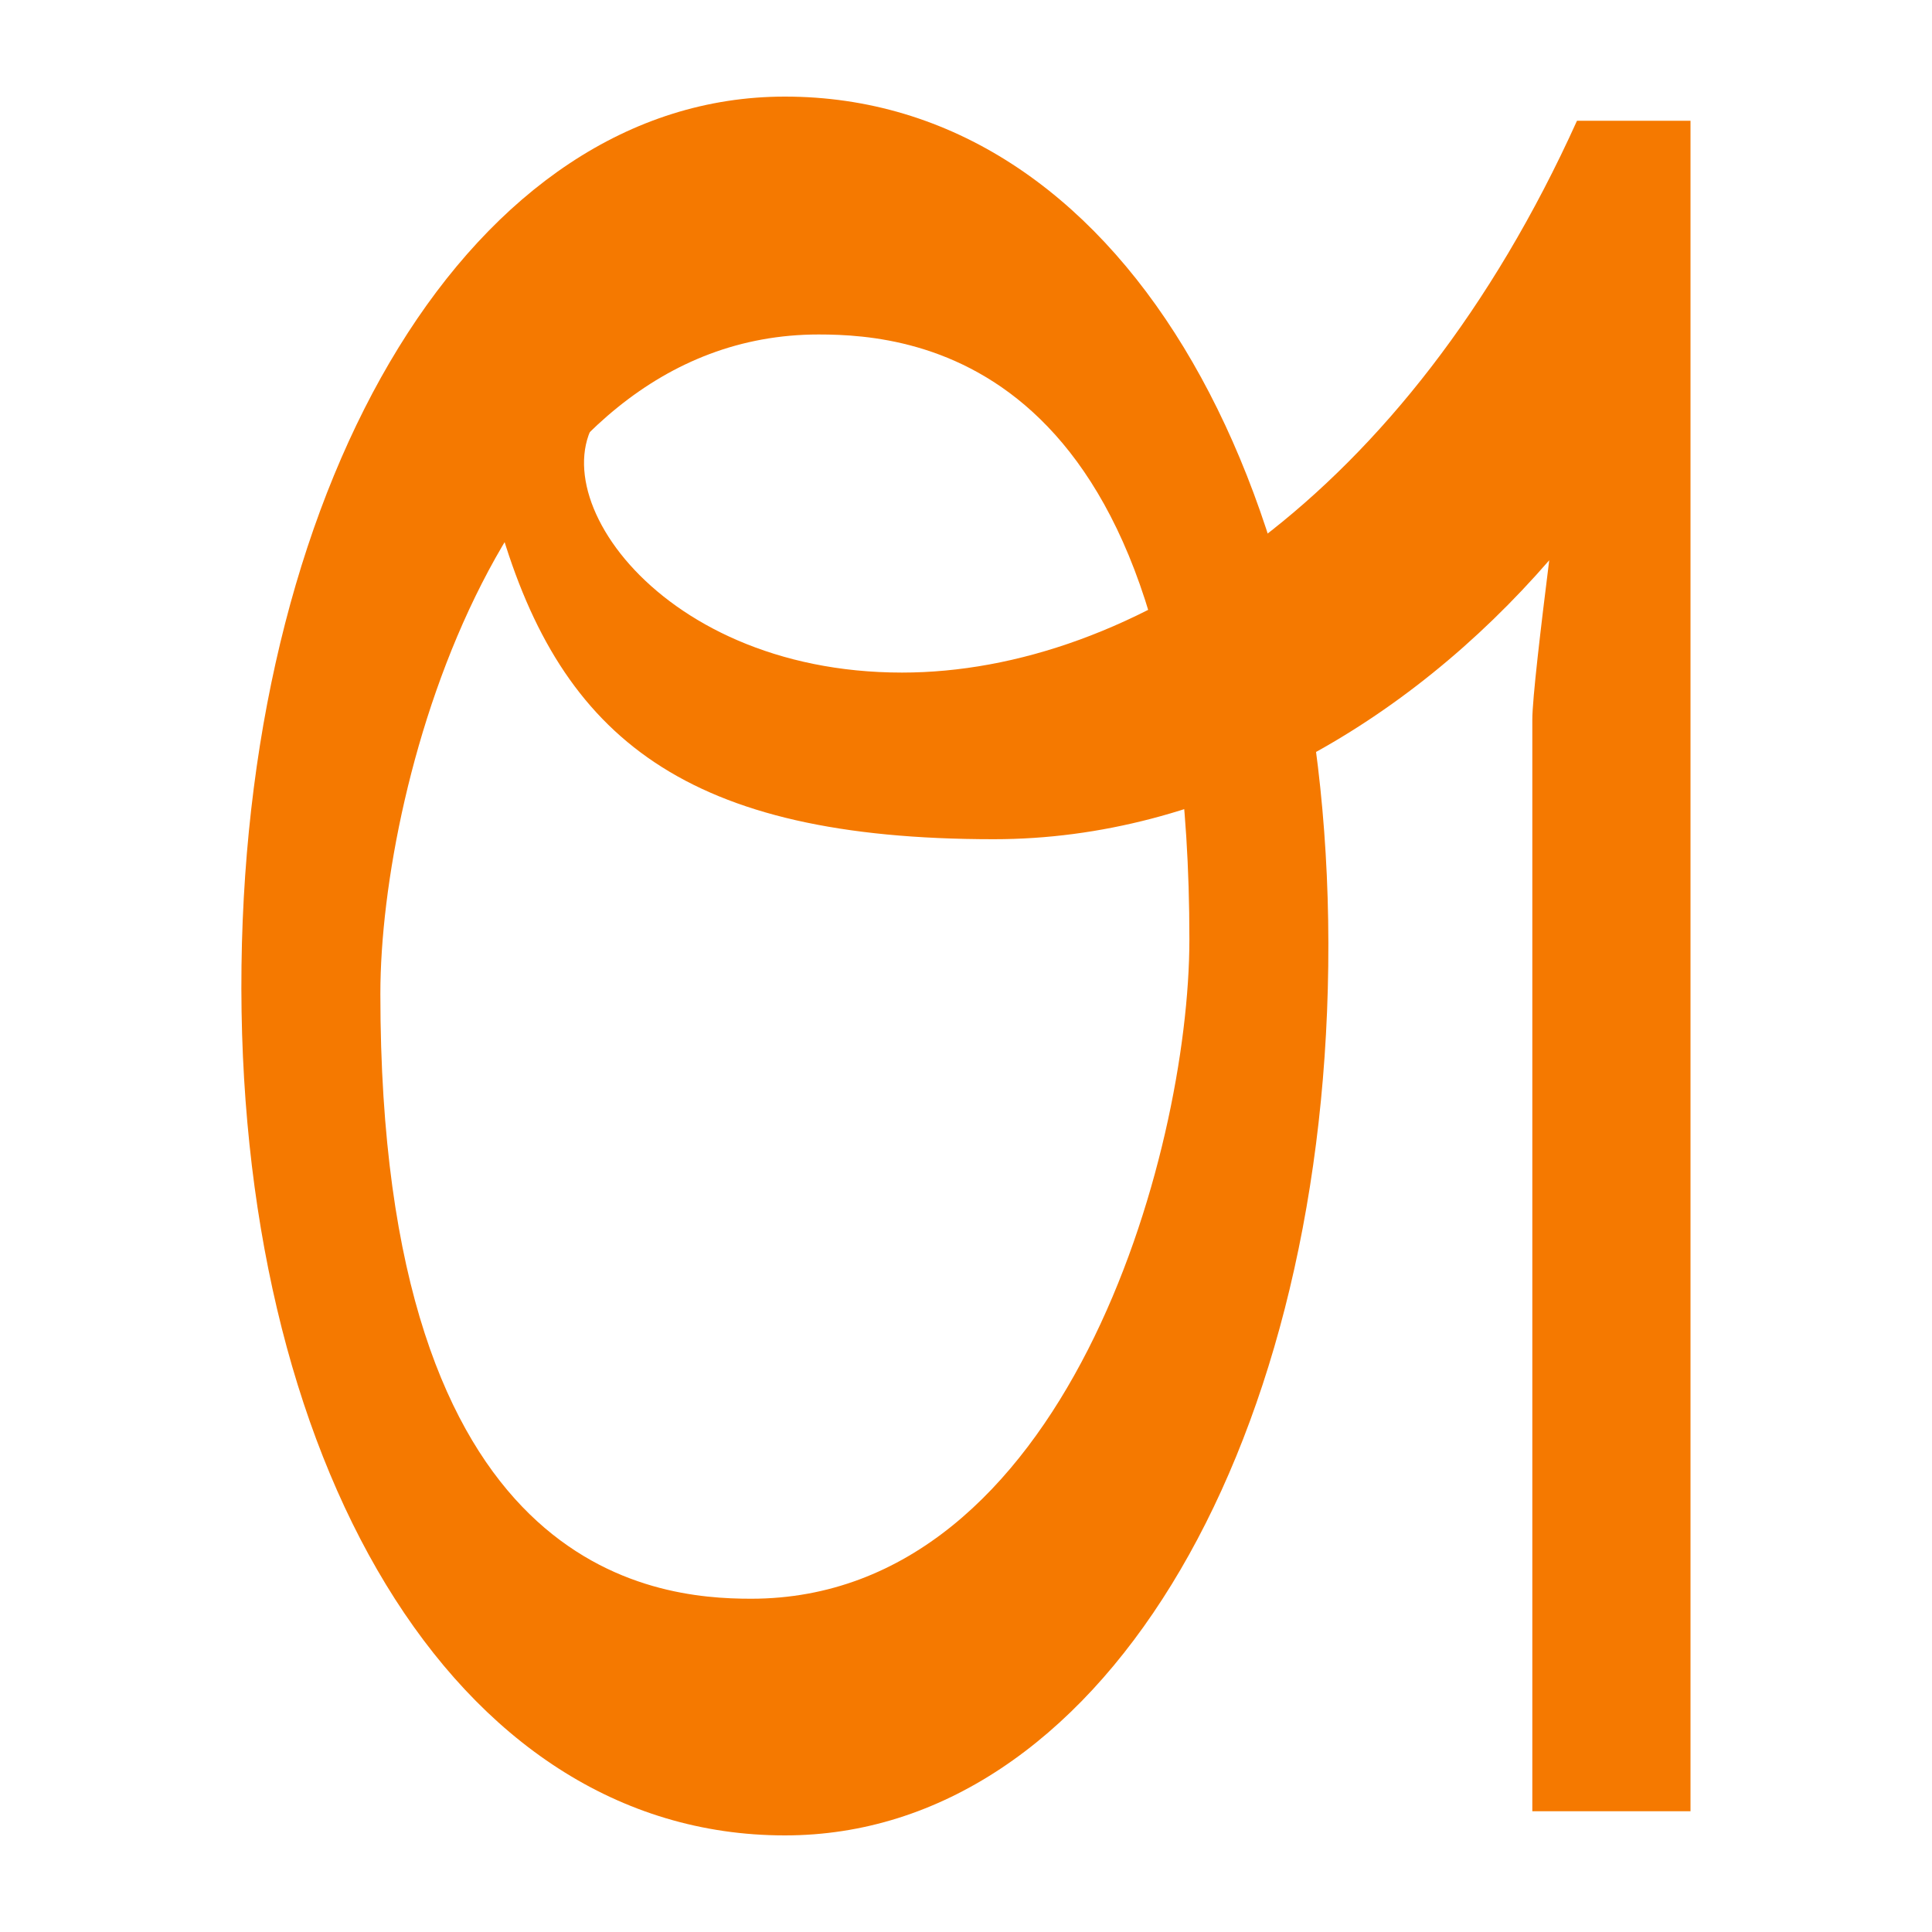
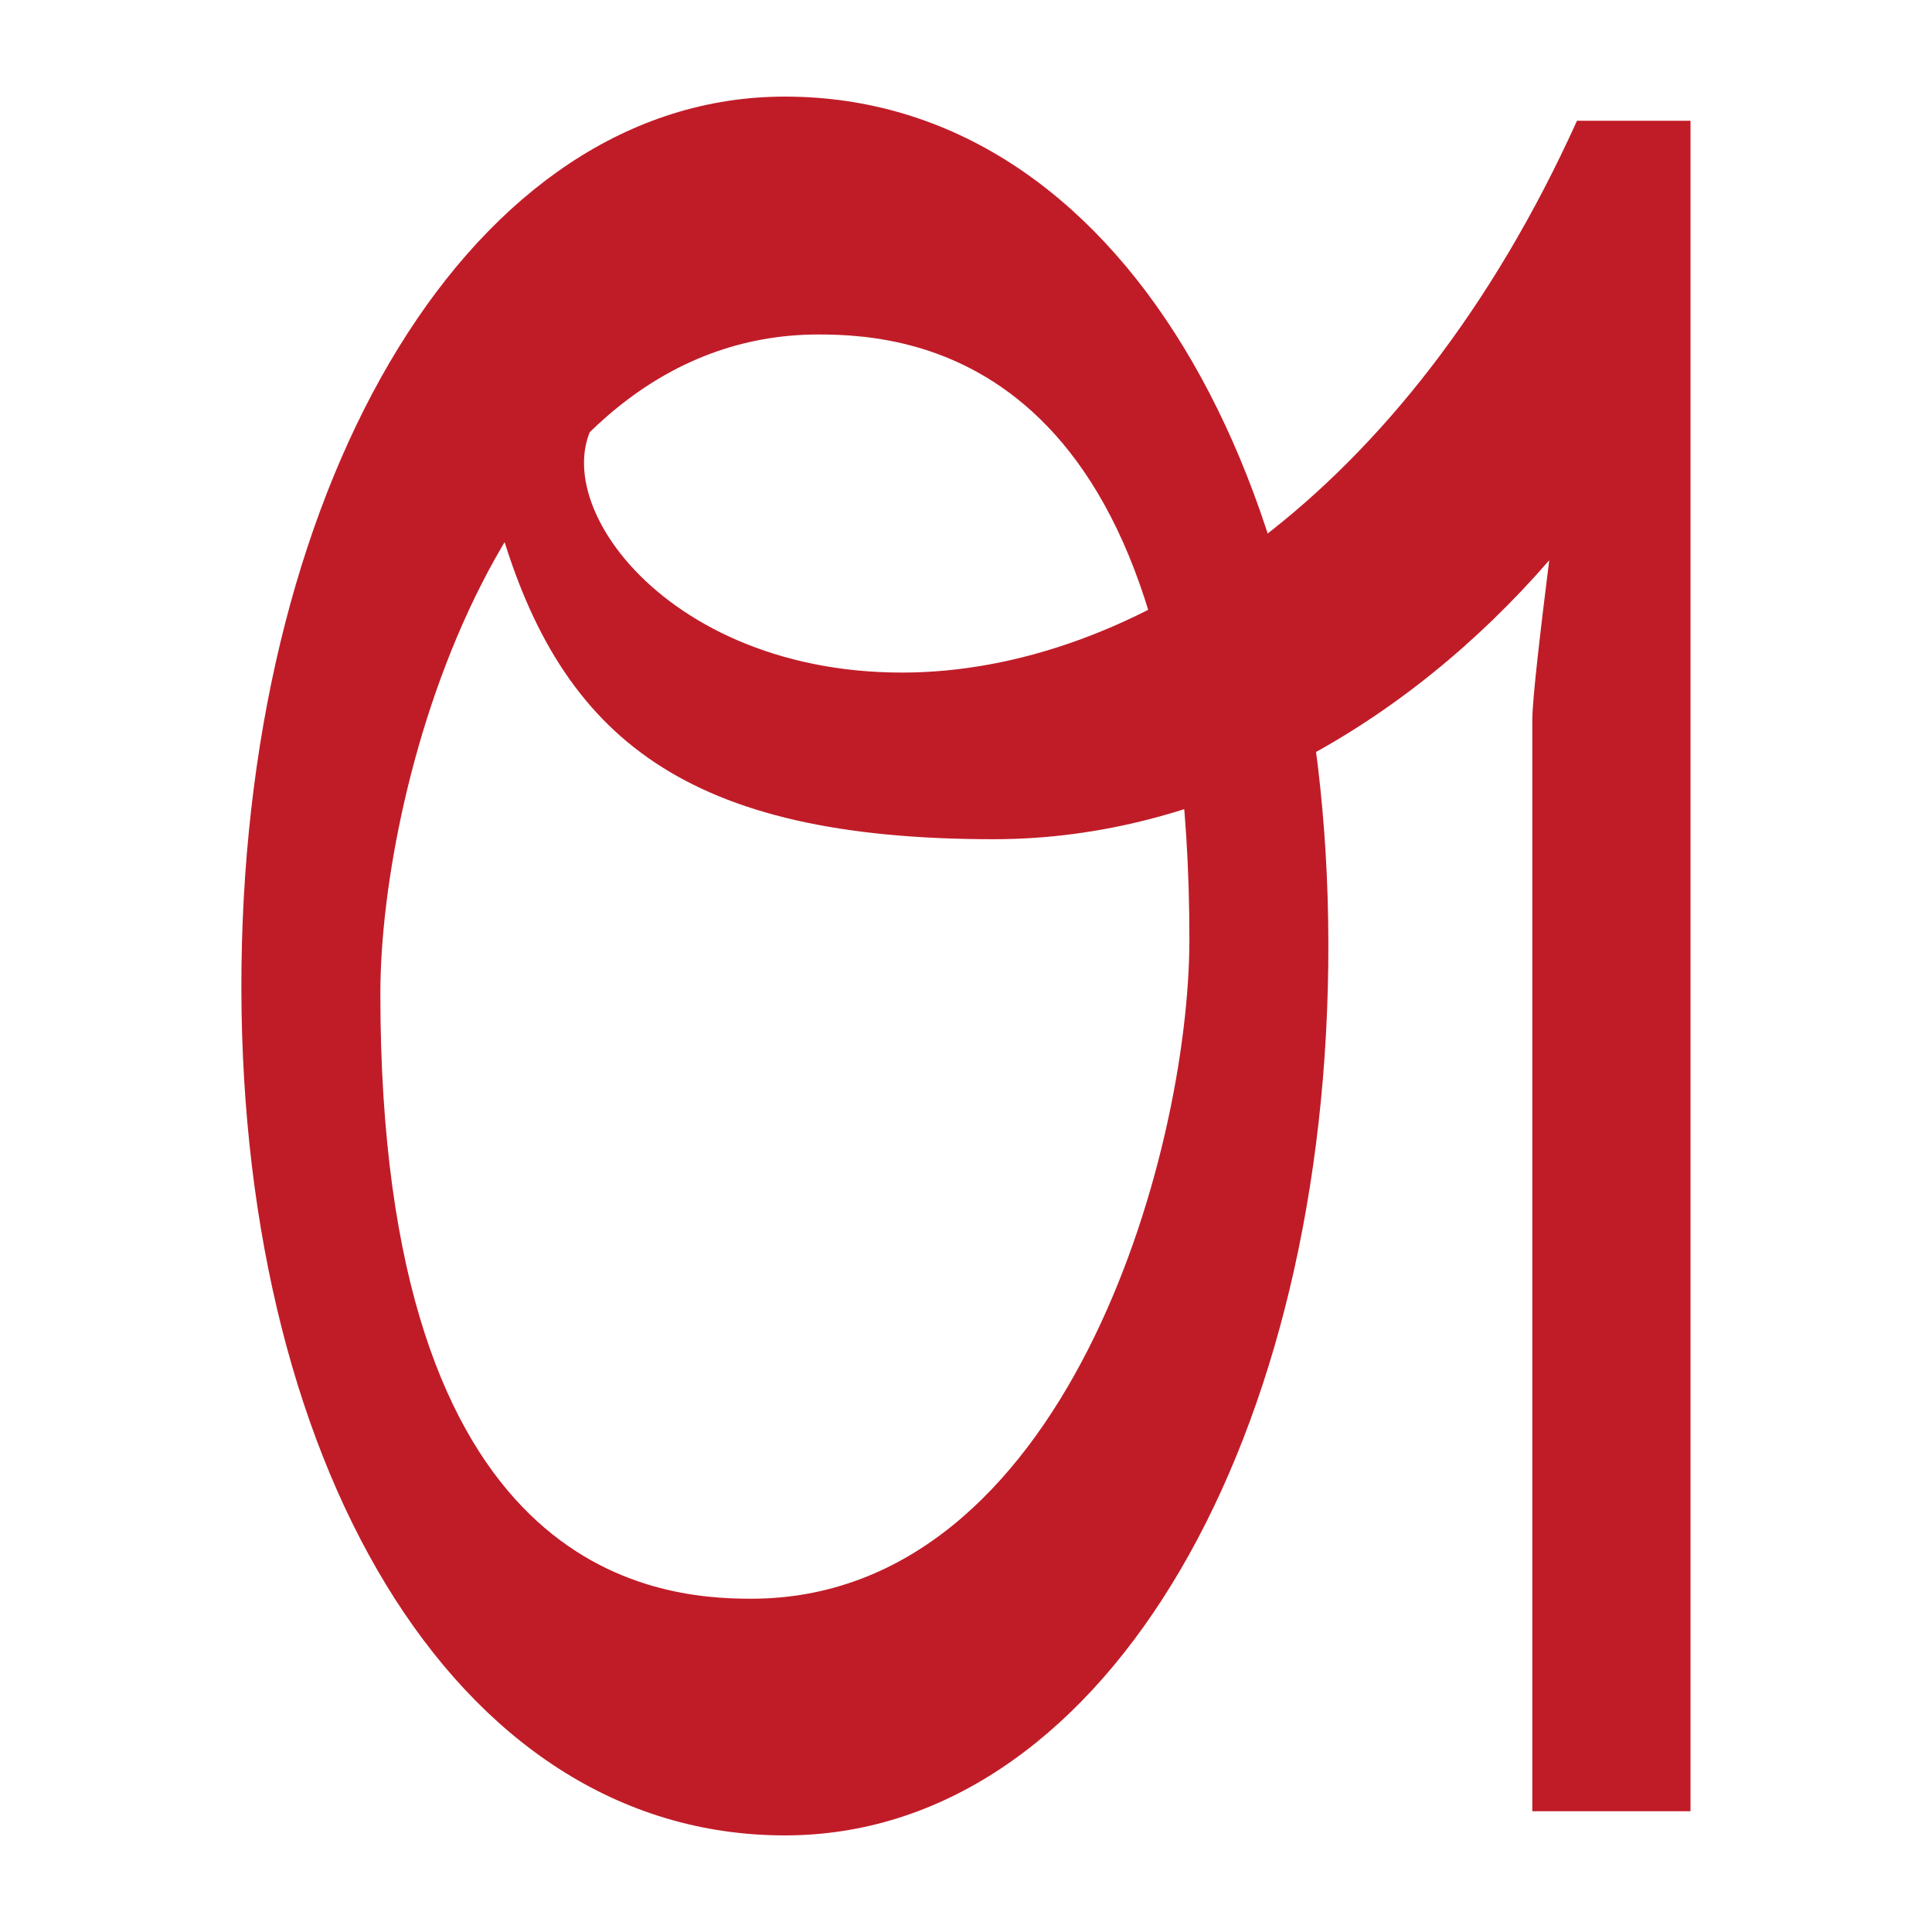
- <svg xmlns="http://www.w3.org/2000/svg" height="16" viewBox="0 0 16 16" width="16">
-   <g fill="#f57900">
+ <svg height="16" width="16">
+   <g fill="#c01c28">
    <path d="m6.5.8c-2.58 0-4.45 3.14-4.5 7.2s1.74 7.2 4.5 7.2c2.59 0 4.45-3.14 4.5-7.2s-1.74-7.2-4.5-7.2zm.28 1.97c.8 0 3.07.2 3.07 5.01 0 1.78-1.03 5.46-3.63 5.46-.8 0-3.07-.2-3.07-5.01 0-1.78 1.03-5.46 3.63-5.46z" />
    <path d="m13.06 1c-1.42 3.14-3.7 4.57-5.59 4.57-2.09 0-3.12-1.64-2.41-2.23l-.85-.03-.07 1.05c.51 1.76 1.55 2.59 4.09 2.59 1.78 0 3.42-.95 4.6-2.31-.07.56-.14 1.15-.14 1.32v9.04h1.31v-14z" fill-rule="evenodd" stroke-linecap="round" stroke-linejoin="round" stroke-miterlimit="5" stroke-width="7" />
  </g>
</svg>
